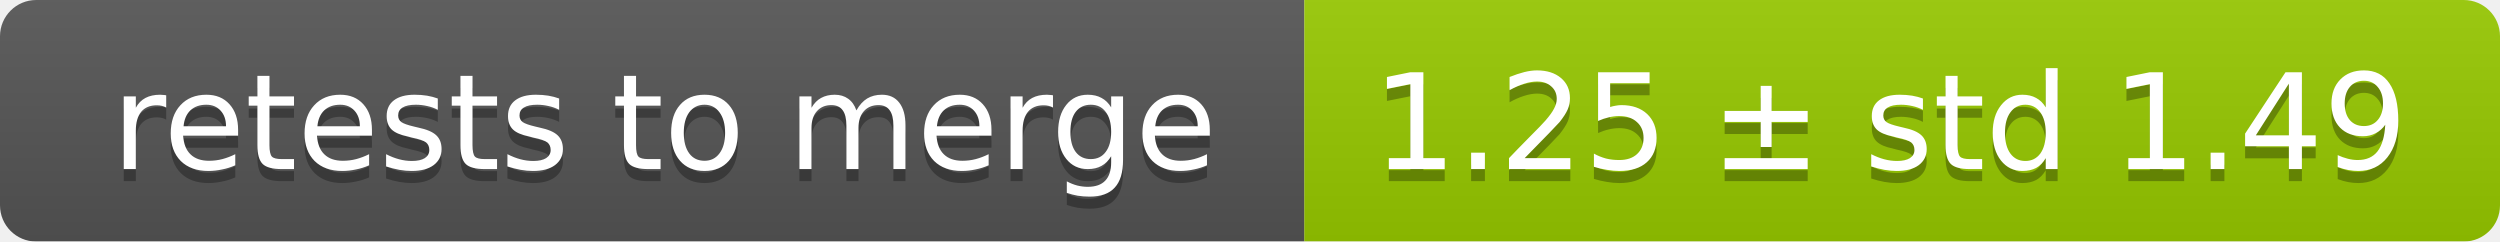
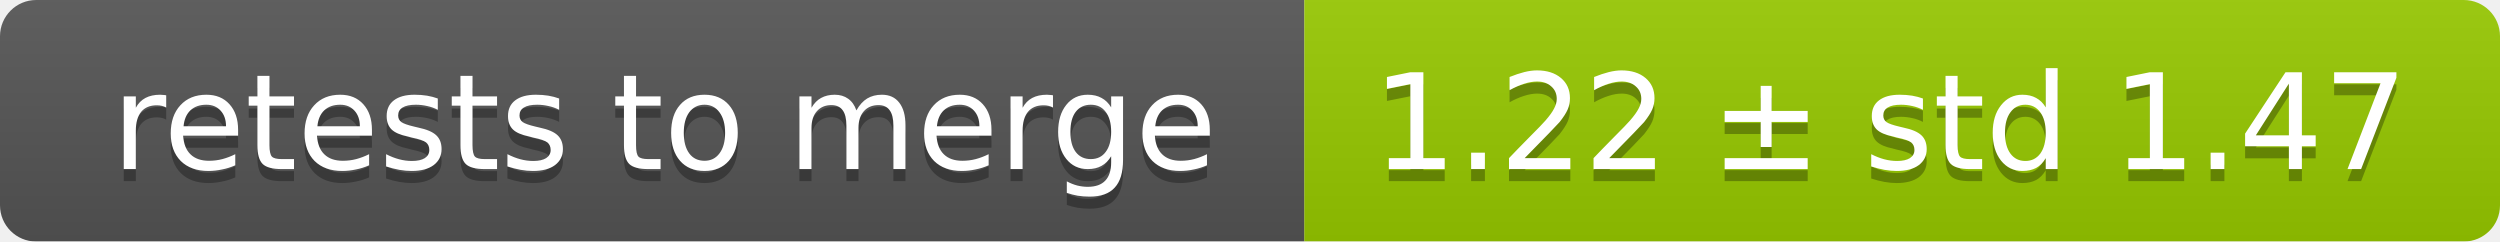
<svg xmlns="http://www.w3.org/2000/svg" width="207" height="20">
  <linearGradient id="smooth" x2="0" y2="100%">
    <stop offset="0" stop-color="#bbb" stop-opacity=".1" />
    <stop offset="1" stop-opacity=".1" />
  </linearGradient>
  <mask id="round">
    <rect width="207" height="20" rx="3" fill="#fff" />
  </mask>
  <g mask="url(#round)">
    <rect width="108" height="20" fill="#555" />
    <rect x="108" width="99" height="20" fill="#97ca00" />
    <rect width="207" height="20" fill="url(#smooth)" />
  </g>
  <g fill="#fff" text-anchor="middle" font-family="DejaVu Sans,Verdana,Geneva,sans-serif" font-size="11">
    <text x="55" y="15" fill="#010101" fill-opacity=".3">retests to merge</text>
    <text x="55" y="14">retests to merge</text>
-     <text x="156.5" y="15" fill="#010101" fill-opacity=".3">1.25 ± std 1.49</text>
-     <text x="156.5" y="14">1.25 ± std 1.49</text>
+     <text x="156.5" y="15" fill="#010101" fill-opacity=".3">1.22 ± std 1.47</text>
+     <text x="156.5" y="14">1.22 ± std 1.47</text>
  </g>
</svg>
